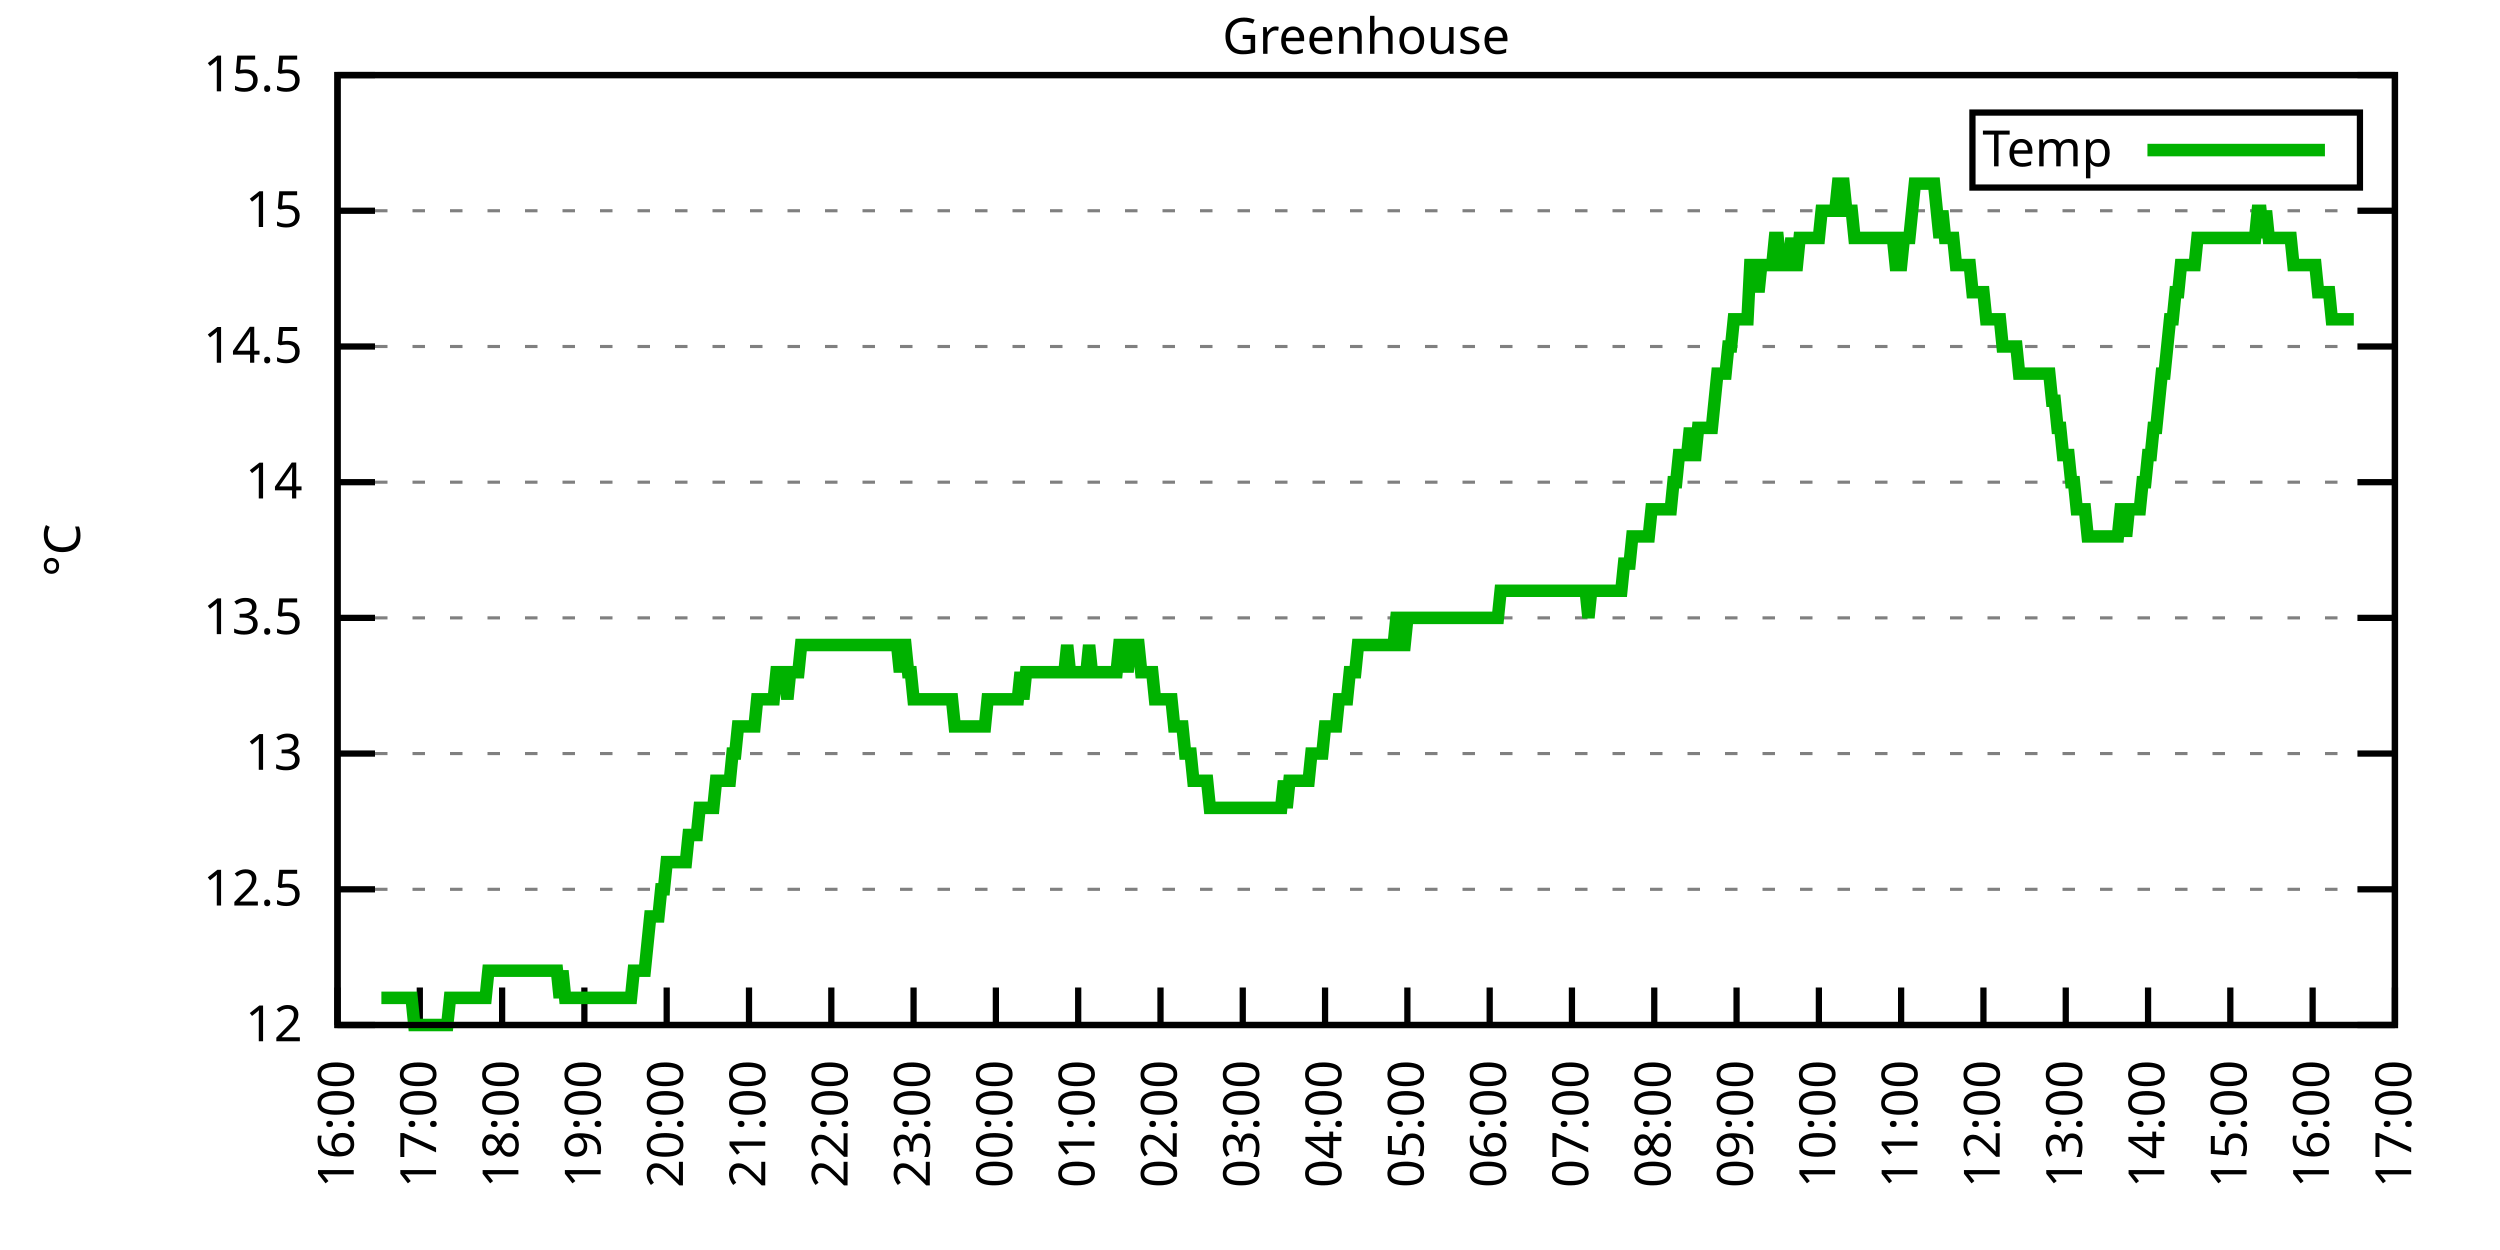
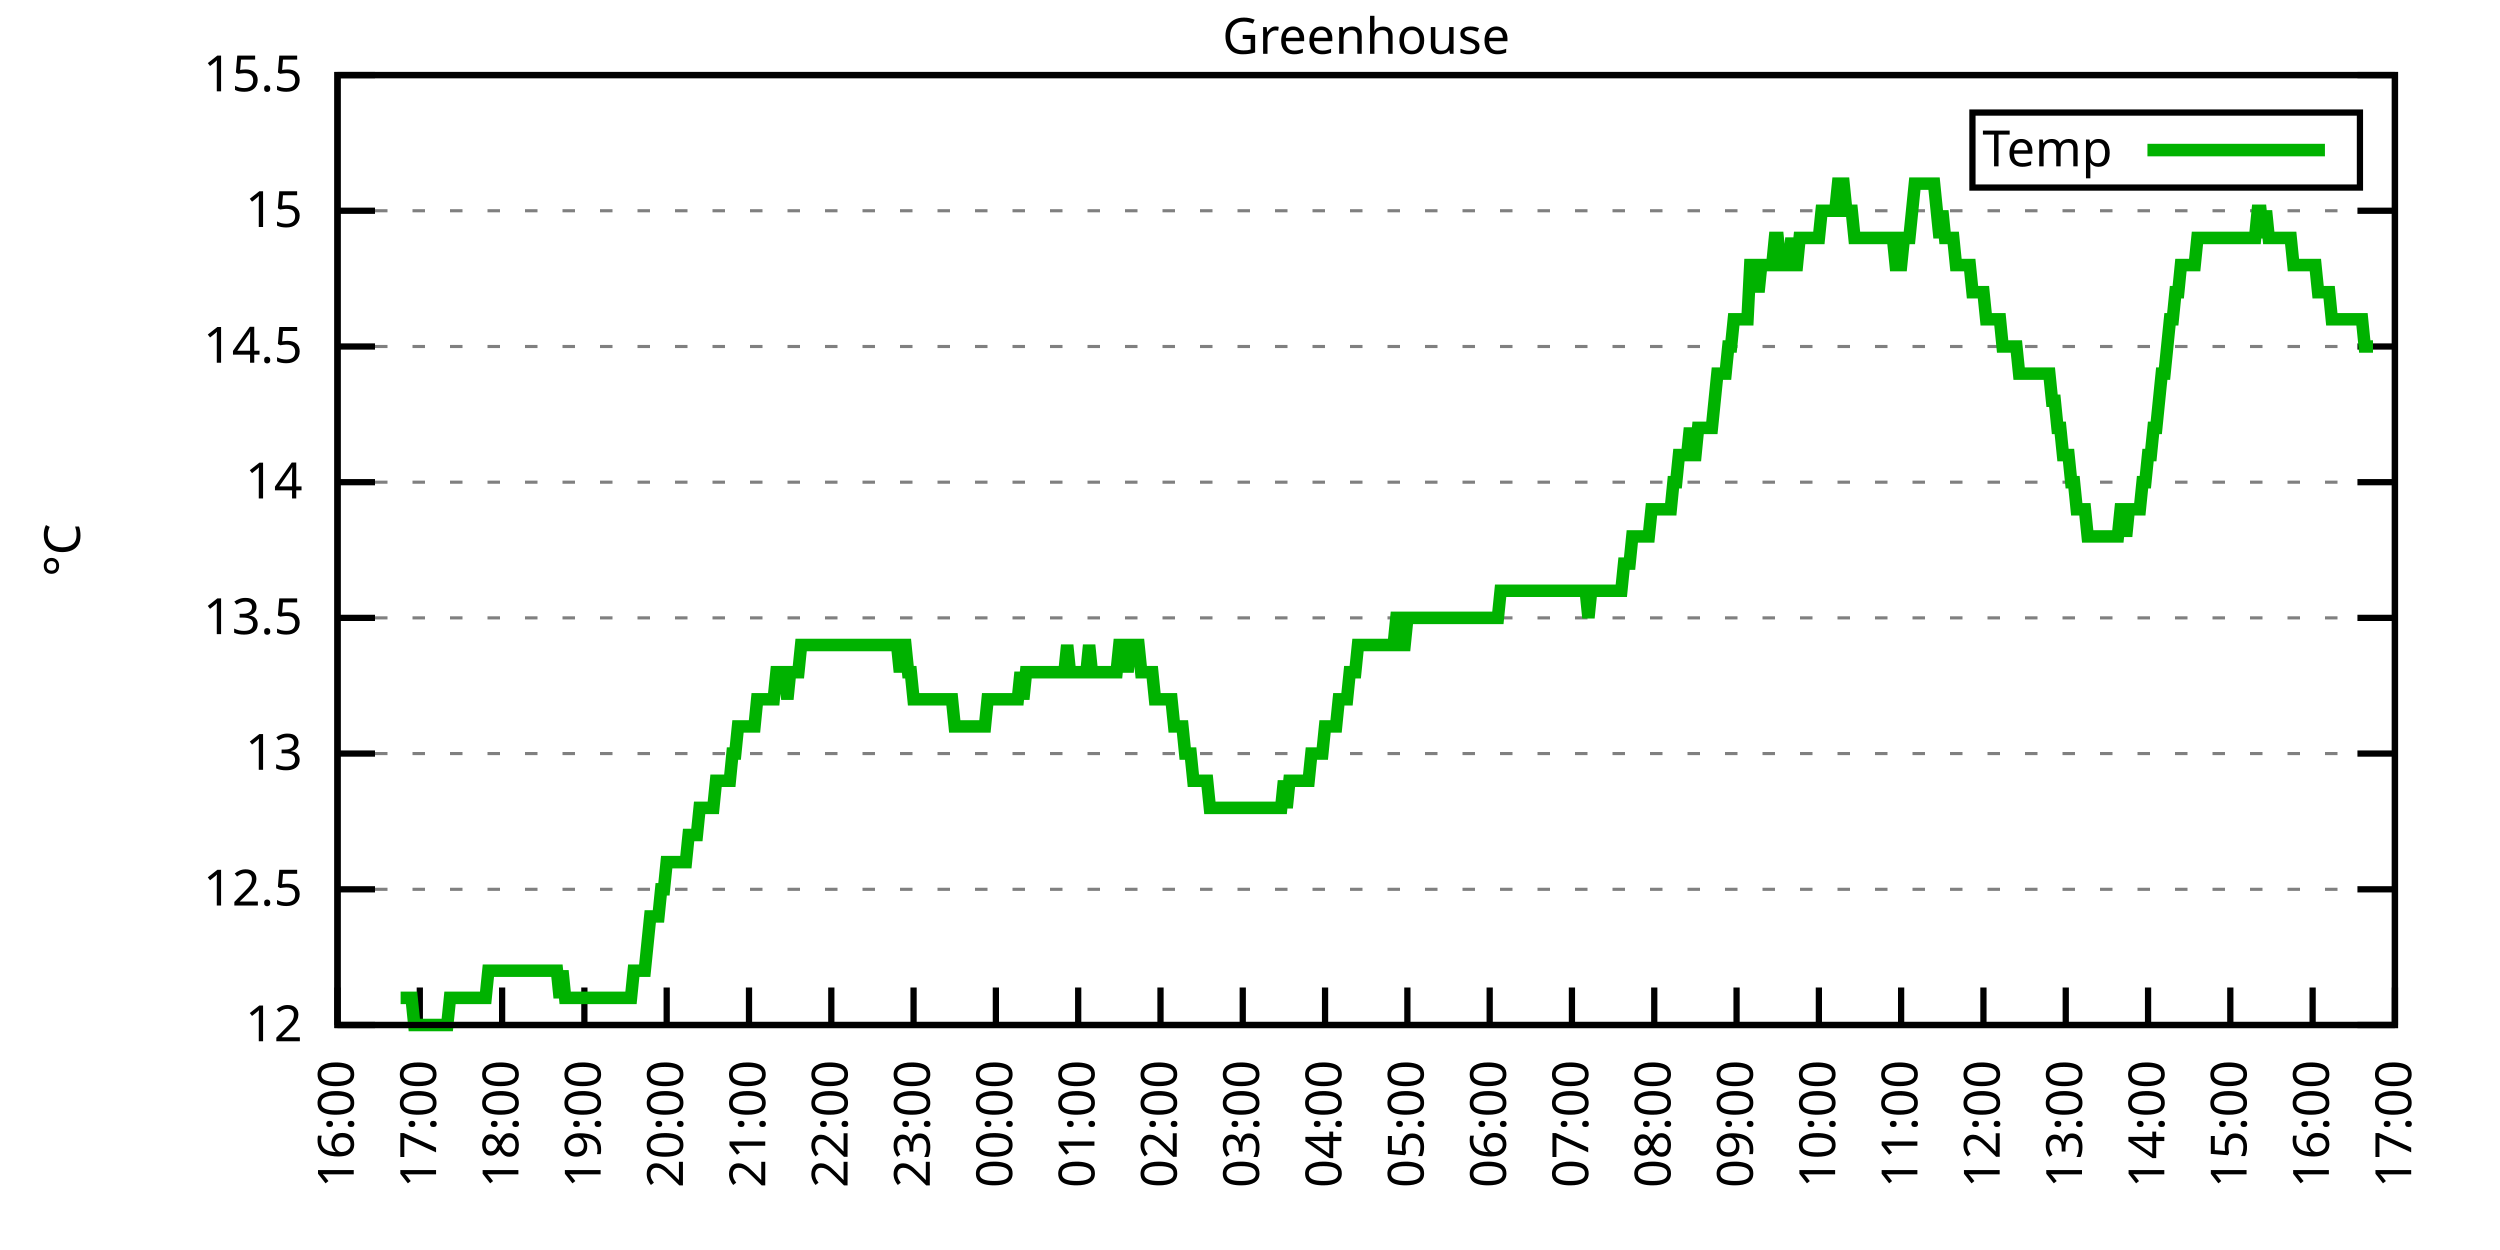
<svg xmlns="http://www.w3.org/2000/svg" xmlns:xlink="http://www.w3.org/1999/xlink" width="400" height="200" viewBox="0 0 400 200">
  <g id="gnuplot_canvas">
    <rect x="0" y="0" width="400" height="200" fill="none" />
    <defs>
      <circle id="gpDot" r="0.5" stroke-width="0.5" stroke="currentColor" />
      <path id="gpPt0" stroke-width="0.333" stroke="currentColor" d="M-1,0 h2 M0,-1 v2" />
      <path id="gpPt1" stroke-width="0.333" stroke="currentColor" d="M-1,-1 L1,1 M1,-1 L-1,1" />
      <path id="gpPt2" stroke-width="0.333" stroke="currentColor" d="M-1,0 L1,0 M0,-1 L0,1 M-1,-1 L1,1 M-1,1 L1,-1" />
      <rect id="gpPt3" stroke-width="0.333" stroke="currentColor" x="-1" y="-1" width="2" height="2" />
      <rect id="gpPt4" stroke-width="0.333" stroke="currentColor" fill="currentColor" x="-1" y="-1" width="2" height="2" />
      <circle id="gpPt5" stroke-width="0.333" stroke="currentColor" cx="0" cy="0" r="1" />
      <use xlink:href="#gpPt5" id="gpPt6" fill="currentColor" stroke="none" />
      <path id="gpPt7" stroke-width="0.333" stroke="currentColor" d="M0,-1.33 L-1.33,0.67 L1.33,0.67 z" />
      <use xlink:href="#gpPt7" id="gpPt8" fill="currentColor" stroke="none" />
      <use xlink:href="#gpPt7" id="gpPt9" stroke="currentColor" transform="rotate(180)" />
      <use xlink:href="#gpPt9" id="gpPt10" fill="currentColor" stroke="none" />
      <use xlink:href="#gpPt3" id="gpPt11" stroke="currentColor" transform="rotate(45)" />
      <use xlink:href="#gpPt11" id="gpPt12" fill="currentColor" stroke="none" />
      <path id="gpPt13" stroke-width="0.333" stroke="currentColor" d="M0,1.330 L1.265,0.411 L0.782,-1.067 L-0.782,-1.076 L-1.265,0.411 z" />
      <use xlink:href="#gpPt13" id="gpPt14" fill="currentColor" stroke="none" />
      <filter id="textbox" filterUnits="objectBoundingBox" x="0" y="0" height="1" width="1">
        <feFlood flood-color="white" flood-opacity="1" result="bgnd" />
        <feComposite in="SourceGraphic" in2="bgnd" operator="atop" />
      </filter>
      <filter id="greybox" filterUnits="objectBoundingBox" x="0" y="0" height="1" width="1">
        <feFlood flood-color="lightgrey" flood-opacity="1" result="grey" />
        <feComposite in="SourceGraphic" in2="grey" operator="atop" />
      </filter>
    </defs>
    <g fill="none" color="white" stroke="currentColor" stroke-width="1.00" stroke-linecap="butt" stroke-linejoin="miter">
</g>
    <g fill="none" color="black" stroke="currentColor" stroke-width="1.00" stroke-linecap="butt" stroke-linejoin="miter">
      <g stroke="none" shape-rendering="crispEdges">
        <polygon fill="rgb(255, 255, 255)" points="54.00,164.00 383.18,164.00 383.18,12.02 54.00,12.02 " />
      </g>
    </g>
    <g fill="none" color="black" stroke="currentColor" stroke-width="1.00" stroke-linecap="butt" stroke-linejoin="miter">
</g>
    <g fill="none" color="black" stroke="black" stroke-width="0.50" stroke-linecap="butt" stroke-linejoin="miter">
</g>
    <g fill="none" color="gray" stroke="currentColor" stroke-width="0.50" stroke-linecap="butt" stroke-linejoin="miter">
      <path stroke="gray" stroke-dasharray="2,4" class="gridline" d="M54.00,164.00 L383.19,164.00  " />
    </g>
    <g fill="none" color="gray" stroke="gray" stroke-width="1.00" stroke-linecap="butt" stroke-linejoin="miter">
</g>
    <g fill="none" color="black" stroke="currentColor" stroke-width="1.00" stroke-linecap="butt" stroke-linejoin="miter">
      <path stroke="black" d="M54.00,164.00 L60.00,164.00 M383.19,164.00 L377.19,164.00  " />
      <g transform="translate(48.40,166.60)" stroke="none" fill="black" font-family="Sans" font-size="8.00" text-anchor="end">
        <text>
          <tspan font-family="Sans"> 12</tspan>
        </text>
      </g>
    </g>
    <g fill="none" color="black" stroke="currentColor" stroke-width="1.00" stroke-linecap="butt" stroke-linejoin="miter">
</g>
    <g fill="none" color="black" stroke="black" stroke-width="0.50" stroke-linecap="butt" stroke-linejoin="miter">
</g>
    <g fill="none" color="gray" stroke="currentColor" stroke-width="0.50" stroke-linecap="butt" stroke-linejoin="miter">
      <path stroke="gray" stroke-dasharray="2,4" class="gridline" d="M54.00,142.29 L383.19,142.29  " />
    </g>
    <g fill="none" color="gray" stroke="gray" stroke-width="1.00" stroke-linecap="butt" stroke-linejoin="miter">
</g>
    <g fill="none" color="black" stroke="currentColor" stroke-width="1.00" stroke-linecap="butt" stroke-linejoin="miter">
      <path stroke="black" d="M54.00,142.29 L60.00,142.29 M383.19,142.29 L377.19,142.29  " />
      <g transform="translate(48.40,144.89)" stroke="none" fill="black" font-family="Sans" font-size="8.00" text-anchor="end">
        <text>
          <tspan font-family="Sans"> 12.5</tspan>
        </text>
      </g>
    </g>
    <g fill="none" color="black" stroke="currentColor" stroke-width="1.00" stroke-linecap="butt" stroke-linejoin="miter">
</g>
    <g fill="none" color="black" stroke="black" stroke-width="0.50" stroke-linecap="butt" stroke-linejoin="miter">
</g>
    <g fill="none" color="gray" stroke="currentColor" stroke-width="0.50" stroke-linecap="butt" stroke-linejoin="miter">
      <path stroke="gray" stroke-dasharray="2,4" class="gridline" d="M54.00,120.57 L383.19,120.57  " />
    </g>
    <g fill="none" color="gray" stroke="gray" stroke-width="1.00" stroke-linecap="butt" stroke-linejoin="miter">
</g>
    <g fill="none" color="black" stroke="currentColor" stroke-width="1.00" stroke-linecap="butt" stroke-linejoin="miter">
      <path stroke="black" d="M54.00,120.57 L60.00,120.57 M383.19,120.57 L377.19,120.57  " />
      <g transform="translate(48.40,123.17)" stroke="none" fill="black" font-family="Sans" font-size="8.00" text-anchor="end">
        <text>
          <tspan font-family="Sans"> 13</tspan>
        </text>
      </g>
    </g>
    <g fill="none" color="black" stroke="currentColor" stroke-width="1.00" stroke-linecap="butt" stroke-linejoin="miter">
</g>
    <g fill="none" color="black" stroke="black" stroke-width="0.50" stroke-linecap="butt" stroke-linejoin="miter">
</g>
    <g fill="none" color="gray" stroke="currentColor" stroke-width="0.50" stroke-linecap="butt" stroke-linejoin="miter">
      <path stroke="gray" stroke-dasharray="2,4" class="gridline" d="M54.00,98.86 L383.19,98.86  " />
    </g>
    <g fill="none" color="gray" stroke="gray" stroke-width="1.00" stroke-linecap="butt" stroke-linejoin="miter">
</g>
    <g fill="none" color="black" stroke="currentColor" stroke-width="1.00" stroke-linecap="butt" stroke-linejoin="miter">
      <path stroke="black" d="M54.00,98.86 L60.00,98.86 M383.19,98.86 L377.19,98.86  " />
      <g transform="translate(48.40,101.46)" stroke="none" fill="black" font-family="Sans" font-size="8.00" text-anchor="end">
        <text>
          <tspan font-family="Sans"> 13.5</tspan>
        </text>
      </g>
    </g>
    <g fill="none" color="black" stroke="currentColor" stroke-width="1.00" stroke-linecap="butt" stroke-linejoin="miter">
</g>
    <g fill="none" color="black" stroke="black" stroke-width="0.50" stroke-linecap="butt" stroke-linejoin="miter">
</g>
    <g fill="none" color="gray" stroke="currentColor" stroke-width="0.50" stroke-linecap="butt" stroke-linejoin="miter">
      <path stroke="gray" stroke-dasharray="2,4" class="gridline" d="M54.00,77.15 L383.19,77.15  " />
    </g>
    <g fill="none" color="gray" stroke="gray" stroke-width="1.00" stroke-linecap="butt" stroke-linejoin="miter">
</g>
    <g fill="none" color="black" stroke="currentColor" stroke-width="1.00" stroke-linecap="butt" stroke-linejoin="miter">
      <path stroke="black" d="M54.00,77.15 L60.00,77.15 M383.19,77.15 L377.19,77.15  " />
      <g transform="translate(48.40,79.75)" stroke="none" fill="black" font-family="Sans" font-size="8.00" text-anchor="end">
        <text>
          <tspan font-family="Sans"> 14</tspan>
        </text>
      </g>
    </g>
    <g fill="none" color="black" stroke="currentColor" stroke-width="1.00" stroke-linecap="butt" stroke-linejoin="miter">
</g>
    <g fill="none" color="black" stroke="black" stroke-width="0.50" stroke-linecap="butt" stroke-linejoin="miter">
</g>
    <g fill="none" color="gray" stroke="currentColor" stroke-width="0.50" stroke-linecap="butt" stroke-linejoin="miter">
      <path stroke="gray" stroke-dasharray="2,4" class="gridline" d="M54.00,55.44 L383.19,55.44  " />
    </g>
    <g fill="none" color="gray" stroke="gray" stroke-width="1.00" stroke-linecap="butt" stroke-linejoin="miter">
</g>
    <g fill="none" color="black" stroke="currentColor" stroke-width="1.00" stroke-linecap="butt" stroke-linejoin="miter">
      <path stroke="black" d="M54.00,55.44 L60.00,55.44 M383.19,55.44 L377.19,55.44  " />
      <g transform="translate(48.40,58.04)" stroke="none" fill="black" font-family="Sans" font-size="8.00" text-anchor="end">
        <text>
          <tspan font-family="Sans"> 14.5</tspan>
        </text>
      </g>
    </g>
    <g fill="none" color="black" stroke="currentColor" stroke-width="1.00" stroke-linecap="butt" stroke-linejoin="miter">
</g>
    <g fill="none" color="black" stroke="black" stroke-width="0.50" stroke-linecap="butt" stroke-linejoin="miter">
</g>
    <g fill="none" color="gray" stroke="currentColor" stroke-width="0.50" stroke-linecap="butt" stroke-linejoin="miter">
      <path stroke="gray" stroke-dasharray="2,4" class="gridline" d="M54.00,33.72 L383.19,33.72  " />
    </g>
    <g fill="none" color="gray" stroke="gray" stroke-width="1.00" stroke-linecap="butt" stroke-linejoin="miter">
</g>
    <g fill="none" color="black" stroke="currentColor" stroke-width="1.00" stroke-linecap="butt" stroke-linejoin="miter">
      <path stroke="black" d="M54.00,33.72 L60.00,33.72 M383.19,33.72 L377.19,33.72  " />
      <g transform="translate(48.40,36.32)" stroke="none" fill="black" font-family="Sans" font-size="8.00" text-anchor="end">
        <text>
          <tspan font-family="Sans"> 15</tspan>
        </text>
      </g>
    </g>
    <g fill="none" color="black" stroke="currentColor" stroke-width="1.00" stroke-linecap="butt" stroke-linejoin="miter">
</g>
    <g fill="none" color="black" stroke="black" stroke-width="0.50" stroke-linecap="butt" stroke-linejoin="miter">
</g>
    <g fill="none" color="gray" stroke="currentColor" stroke-width="0.50" stroke-linecap="butt" stroke-linejoin="miter">
      <path stroke="gray" stroke-dasharray="2,4" class="gridline" d="M54.00,12.01 L383.19,12.01  " />
    </g>
    <g fill="none" color="gray" stroke="gray" stroke-width="1.00" stroke-linecap="butt" stroke-linejoin="miter">
</g>
    <g fill="none" color="black" stroke="currentColor" stroke-width="1.00" stroke-linecap="butt" stroke-linejoin="miter">
      <path stroke="black" d="M54.00,12.01 L60.00,12.01 M383.19,12.01 L377.19,12.01  " />
      <g transform="translate(48.40,14.61)" stroke="none" fill="black" font-family="Sans" font-size="8.00" text-anchor="end">
        <text>
          <tspan font-family="Sans"> 15.5</tspan>
        </text>
      </g>
    </g>
    <g fill="none" color="black" stroke="currentColor" stroke-width="1.00" stroke-linecap="butt" stroke-linejoin="miter">
      <path stroke="black" d="M54.00,164.00 L54.00,158.00  " />
      <g transform="translate(56.60,169.60) rotate(270.00)" stroke="none" fill="black" font-family="Sans" font-size="8.00" text-anchor="end">
        <text>
          <tspan font-family="Sans">16:00</tspan>
        </text>
      </g>
    </g>
    <g fill="none" color="black" stroke="currentColor" stroke-width="1.00" stroke-linecap="butt" stroke-linejoin="miter">
      <path stroke="black" d="M67.17,164.00 L67.17,158.00  " />
      <g transform="translate(69.77,169.60) rotate(270.00)" stroke="none" fill="black" font-family="Sans" font-size="8.00" text-anchor="end">
        <text>
          <tspan font-family="Sans">17:00</tspan>
        </text>
      </g>
    </g>
    <g fill="none" color="black" stroke="currentColor" stroke-width="1.00" stroke-linecap="butt" stroke-linejoin="miter">
      <path stroke="black" d="M80.34,164.00 L80.34,158.00  " />
      <g transform="translate(82.94,169.60) rotate(270.00)" stroke="none" fill="black" font-family="Sans" font-size="8.00" text-anchor="end">
        <text>
          <tspan font-family="Sans">18:00</tspan>
        </text>
      </g>
    </g>
    <g fill="none" color="black" stroke="currentColor" stroke-width="1.00" stroke-linecap="butt" stroke-linejoin="miter">
      <path stroke="black" d="M93.50,164.00 L93.50,158.00  " />
      <g transform="translate(96.10,169.60) rotate(270.00)" stroke="none" fill="black" font-family="Sans" font-size="8.00" text-anchor="end">
        <text>
          <tspan font-family="Sans">19:00</tspan>
        </text>
      </g>
    </g>
    <g fill="none" color="black" stroke="currentColor" stroke-width="1.00" stroke-linecap="butt" stroke-linejoin="miter">
      <path stroke="black" d="M106.67,164.00 L106.67,158.00  " />
      <g transform="translate(109.27,169.60) rotate(270.00)" stroke="none" fill="black" font-family="Sans" font-size="8.00" text-anchor="end">
        <text>
          <tspan font-family="Sans">20:00</tspan>
        </text>
      </g>
    </g>
    <g fill="none" color="black" stroke="currentColor" stroke-width="1.00" stroke-linecap="butt" stroke-linejoin="miter">
      <path stroke="black" d="M119.84,164.00 L119.84,158.00  " />
      <g transform="translate(122.44,169.60) rotate(270.00)" stroke="none" fill="black" font-family="Sans" font-size="8.00" text-anchor="end">
        <text>
          <tspan font-family="Sans">21:00</tspan>
        </text>
      </g>
    </g>
    <g fill="none" color="black" stroke="currentColor" stroke-width="1.00" stroke-linecap="butt" stroke-linejoin="miter">
      <path stroke="black" d="M133.01,164.00 L133.01,158.00  " />
      <g transform="translate(135.61,169.60) rotate(270.00)" stroke="none" fill="black" font-family="Sans" font-size="8.00" text-anchor="end">
        <text>
          <tspan font-family="Sans">22:00</tspan>
        </text>
      </g>
    </g>
    <g fill="none" color="black" stroke="currentColor" stroke-width="1.00" stroke-linecap="butt" stroke-linejoin="miter">
      <path stroke="black" d="M146.17,164.00 L146.17,158.00  " />
      <g transform="translate(148.77,169.60) rotate(270.00)" stroke="none" fill="black" font-family="Sans" font-size="8.00" text-anchor="end">
        <text>
          <tspan font-family="Sans">23:00</tspan>
        </text>
      </g>
    </g>
    <g fill="none" color="black" stroke="currentColor" stroke-width="1.00" stroke-linecap="butt" stroke-linejoin="miter">
      <path stroke="black" d="M159.34,164.00 L159.34,158.00  " />
      <g transform="translate(161.94,169.60) rotate(270.00)" stroke="none" fill="black" font-family="Sans" font-size="8.00" text-anchor="end">
        <text>
          <tspan font-family="Sans">00:00</tspan>
        </text>
      </g>
    </g>
    <g fill="none" color="black" stroke="currentColor" stroke-width="1.00" stroke-linecap="butt" stroke-linejoin="miter">
      <path stroke="black" d="M172.51,164.00 L172.51,158.00  " />
      <g transform="translate(175.11,169.60) rotate(270.00)" stroke="none" fill="black" font-family="Sans" font-size="8.00" text-anchor="end">
        <text>
          <tspan font-family="Sans">01:00</tspan>
        </text>
      </g>
    </g>
    <g fill="none" color="black" stroke="currentColor" stroke-width="1.00" stroke-linecap="butt" stroke-linejoin="miter">
      <path stroke="black" d="M185.68,164.00 L185.68,158.00  " />
      <g transform="translate(188.28,169.60) rotate(270.00)" stroke="none" fill="black" font-family="Sans" font-size="8.00" text-anchor="end">
        <text>
          <tspan font-family="Sans">02:00</tspan>
        </text>
      </g>
    </g>
    <g fill="none" color="black" stroke="currentColor" stroke-width="1.00" stroke-linecap="butt" stroke-linejoin="miter">
      <path stroke="black" d="M198.84,164.00 L198.84,158.00  " />
      <g transform="translate(201.44,169.60) rotate(270.00)" stroke="none" fill="black" font-family="Sans" font-size="8.00" text-anchor="end">
        <text>
          <tspan font-family="Sans">03:00</tspan>
        </text>
      </g>
    </g>
    <g fill="none" color="black" stroke="currentColor" stroke-width="1.00" stroke-linecap="butt" stroke-linejoin="miter">
      <path stroke="black" d="M212.01,164.00 L212.01,158.00  " />
      <g transform="translate(214.61,169.60) rotate(270.00)" stroke="none" fill="black" font-family="Sans" font-size="8.00" text-anchor="end">
        <text>
          <tspan font-family="Sans">04:00</tspan>
        </text>
      </g>
    </g>
    <g fill="none" color="black" stroke="currentColor" stroke-width="1.00" stroke-linecap="butt" stroke-linejoin="miter">
      <path stroke="black" d="M225.18,164.00 L225.18,158.00  " />
      <g transform="translate(227.78,169.60) rotate(270.00)" stroke="none" fill="black" font-family="Sans" font-size="8.00" text-anchor="end">
        <text>
          <tspan font-family="Sans">05:00</tspan>
        </text>
      </g>
    </g>
    <g fill="none" color="black" stroke="currentColor" stroke-width="1.00" stroke-linecap="butt" stroke-linejoin="miter">
      <path stroke="black" d="M238.35,164.00 L238.35,158.00  " />
      <g transform="translate(240.95,169.60) rotate(270.00)" stroke="none" fill="black" font-family="Sans" font-size="8.00" text-anchor="end">
        <text>
          <tspan font-family="Sans">06:00</tspan>
        </text>
      </g>
    </g>
    <g fill="none" color="black" stroke="currentColor" stroke-width="1.00" stroke-linecap="butt" stroke-linejoin="miter">
      <path stroke="black" d="M251.51,164.00 L251.51,158.00  " />
      <g transform="translate(254.11,169.60) rotate(270.00)" stroke="none" fill="black" font-family="Sans" font-size="8.00" text-anchor="end">
        <text>
          <tspan font-family="Sans">07:00</tspan>
        </text>
      </g>
    </g>
    <g fill="none" color="black" stroke="currentColor" stroke-width="1.00" stroke-linecap="butt" stroke-linejoin="miter">
      <path stroke="black" d="M264.68,164.00 L264.68,158.00  " />
      <g transform="translate(267.28,169.60) rotate(270.00)" stroke="none" fill="black" font-family="Sans" font-size="8.00" text-anchor="end">
        <text>
          <tspan font-family="Sans">08:00</tspan>
        </text>
      </g>
    </g>
    <g fill="none" color="black" stroke="currentColor" stroke-width="1.00" stroke-linecap="butt" stroke-linejoin="miter">
      <path stroke="black" d="M277.85,164.00 L277.85,158.00  " />
      <g transform="translate(280.45,169.60) rotate(270.00)" stroke="none" fill="black" font-family="Sans" font-size="8.00" text-anchor="end">
        <text>
          <tspan font-family="Sans">09:00</tspan>
        </text>
      </g>
    </g>
    <g fill="none" color="black" stroke="currentColor" stroke-width="1.00" stroke-linecap="butt" stroke-linejoin="miter">
      <path stroke="black" d="M291.02,164.00 L291.02,158.00  " />
      <g transform="translate(293.62,169.60) rotate(270.00)" stroke="none" fill="black" font-family="Sans" font-size="8.00" text-anchor="end">
        <text>
          <tspan font-family="Sans">10:00</tspan>
        </text>
      </g>
    </g>
    <g fill="none" color="black" stroke="currentColor" stroke-width="1.00" stroke-linecap="butt" stroke-linejoin="miter">
      <path stroke="black" d="M304.18,164.00 L304.18,158.00  " />
      <g transform="translate(306.78,169.60) rotate(270.00)" stroke="none" fill="black" font-family="Sans" font-size="8.00" text-anchor="end">
        <text>
          <tspan font-family="Sans">11:00</tspan>
        </text>
      </g>
    </g>
    <g fill="none" color="black" stroke="currentColor" stroke-width="1.00" stroke-linecap="butt" stroke-linejoin="miter">
      <path stroke="black" d="M317.35,164.00 L317.35,158.00  " />
      <g transform="translate(319.95,169.60) rotate(270.00)" stroke="none" fill="black" font-family="Sans" font-size="8.00" text-anchor="end">
        <text>
          <tspan font-family="Sans">12:00</tspan>
        </text>
      </g>
    </g>
    <g fill="none" color="black" stroke="currentColor" stroke-width="1.00" stroke-linecap="butt" stroke-linejoin="miter">
      <path stroke="black" d="M330.52,164.00 L330.52,158.00  " />
      <g transform="translate(333.12,169.60) rotate(270.00)" stroke="none" fill="black" font-family="Sans" font-size="8.00" text-anchor="end">
        <text>
          <tspan font-family="Sans">13:00</tspan>
        </text>
      </g>
    </g>
    <g fill="none" color="black" stroke="currentColor" stroke-width="1.00" stroke-linecap="butt" stroke-linejoin="miter">
      <path stroke="black" d="M343.69,164.00 L343.69,158.00  " />
      <g transform="translate(346.29,169.60) rotate(270.00)" stroke="none" fill="black" font-family="Sans" font-size="8.00" text-anchor="end">
        <text>
          <tspan font-family="Sans">14:00</tspan>
        </text>
      </g>
    </g>
    <g fill="none" color="black" stroke="currentColor" stroke-width="1.00" stroke-linecap="butt" stroke-linejoin="miter">
      <path stroke="black" d="M356.85,164.00 L356.85,158.00  " />
      <g transform="translate(359.45,169.60) rotate(270.00)" stroke="none" fill="black" font-family="Sans" font-size="8.00" text-anchor="end">
        <text>
          <tspan font-family="Sans">15:00</tspan>
        </text>
      </g>
    </g>
    <g fill="none" color="black" stroke="currentColor" stroke-width="1.00" stroke-linecap="butt" stroke-linejoin="miter">
      <path stroke="black" d="M370.02,164.00 L370.02,158.00  " />
      <g transform="translate(372.62,169.60) rotate(270.00)" stroke="none" fill="black" font-family="Sans" font-size="8.00" text-anchor="end">
        <text>
          <tspan font-family="Sans">16:00</tspan>
        </text>
      </g>
    </g>
    <g fill="none" color="black" stroke="currentColor" stroke-width="1.00" stroke-linecap="butt" stroke-linejoin="miter">
      <path stroke="black" d="M383.19,164.00 L383.19,158.00  " />
      <g transform="translate(385.79,169.60) rotate(270.00)" stroke="none" fill="black" font-family="Sans" font-size="8.00" text-anchor="end">
        <text>
          <tspan font-family="Sans">17:00</tspan>
        </text>
      </g>
    </g>
    <g fill="none" color="black" stroke="currentColor" stroke-width="1.00" stroke-linecap="butt" stroke-linejoin="miter">
</g>
    <g fill="none" color="black" stroke="currentColor" stroke-width="1.00" stroke-linecap="butt" stroke-linejoin="miter">
      <path stroke="black" d="M54.00,12.01 L54.00,164.00 L383.19,164.00 L383.19,12.01 L54.00,12.01 Z  " />
    </g>
    <g fill="none" color="black" stroke="currentColor" stroke-width="1.00" stroke-linecap="butt" stroke-linejoin="miter">
</g>
    <g fill="none" color="black" stroke="currentColor" stroke-width="1.00" stroke-linecap="butt" stroke-linejoin="miter">
      <path stroke="black" d="M315.59,30.01 L315.59,18.01 L377.59,18.01 L377.59,30.01 L315.59,30.01 Z  " />
    </g>
    <g id="Greenhouse_plot_1">
      <g fill="none" color="white" stroke="black" stroke-width="2.00" stroke-linecap="butt" stroke-linejoin="miter">
</g>
      <g fill="none" color="black" stroke="currentColor" stroke-width="2.00" stroke-linecap="butt" stroke-linejoin="miter">
        <g transform="translate(337.99,26.61)" stroke="none" fill="black" font-family="Sans" font-size="8.00" text-anchor="end">
          <text>
            <tspan font-family="Sans">Temp</tspan>
          </text>
        </g>
      </g>
      <g fill="none" color="black" stroke="currentColor" stroke-width="2.00" stroke-linecap="butt" stroke-linejoin="miter">
-         <path stroke="rgb(  0, 178,   0)" d="M343.59,24.01 L371.99,24.01 M61.02,159.66 L61.46,159.66 L61.90,159.66 L62.34,159.66 L62.78,159.66 L63.22,159.66   L63.66,159.66 L64.10,159.66 L64.53,159.66 L64.97,159.66 L65.41,159.66 L65.85,159.66 L66.29,164.00 L66.73,164.00   L67.17,164.00 L67.61,164.00 L68.05,164.00 L68.48,164.00 L68.92,164.00 L69.36,164.00 L69.80,164.00 L70.24,164.00   L70.68,164.00 L71.12,164.00 L71.56,164.00 L72.00,159.66 L72.43,159.66 L72.87,159.66 L73.31,159.66 L73.75,159.66   L74.19,159.66 L74.63,159.66 L75.07,159.66 L75.51,159.66 L75.95,159.66 L76.38,159.66 L76.82,159.66 L77.26,159.66   L77.70,159.66 L78.14,155.31 L78.58,155.31 L79.02,155.31 L79.46,155.31 L79.90,155.31 L80.34,155.31 L80.77,155.31   L81.21,155.31 L81.65,155.31 L82.09,155.31 L82.53,155.31 L82.97,155.31 L83.41,155.31 L83.85,155.31 L84.29,155.31   L84.72,155.31 L85.16,155.31 L85.60,155.31 L86.04,155.31 L86.48,155.31 L86.92,155.31 L87.36,155.31 L87.80,155.31   L88.24,155.31 L88.67,155.31 L89.11,155.31 L89.55,159.66 L89.99,155.31 L90.43,159.66 L90.87,159.66 L91.31,159.66   L91.75,159.66 L92.19,159.66 L92.62,159.66 L93.06,159.66 L93.50,159.66 L93.94,159.66 L94.38,159.66 L94.82,159.66   L95.26,159.66 L95.70,159.66 L96.14,159.66 L96.58,159.66 L97.01,159.66 L97.45,159.66 L97.89,159.66 L98.33,159.66   L98.77,159.66 L99.21,159.66 L99.65,159.66 L100.09,159.66 L100.53,159.66 L100.96,159.66 L101.40,155.31 L101.84,155.31   L102.28,155.31 L102.72,155.31 L103.16,155.31 L103.60,150.97 L104.04,146.63 L104.48,146.63 L104.91,146.63 L105.35,146.63   L105.79,142.29 L106.23,142.29 L106.67,137.94 L107.11,137.94 L107.55,137.94 L107.99,137.94 L108.43,137.94 L108.87,137.94   L109.30,137.94 L109.74,137.94 L110.18,133.60 L110.62,133.60 L111.06,133.60 L111.50,133.60 L111.94,129.26 L112.38,129.26   L112.82,129.26 L113.25,129.26 L113.69,129.26 L114.13,129.26 L114.57,124.92 L115.01,124.92 L115.45,124.92 L115.89,124.92   L116.33,124.92 L116.77,124.92 L117.20,120.57 L117.64,120.57 L118.08,116.23 L118.52,116.23 L118.96,116.23 L119.40,116.23   L119.84,116.23 L120.28,116.23 L120.72,116.23 L121.15,111.89 L121.59,111.89 L122.03,111.89 L122.47,111.89 L122.91,111.89   L123.35,111.89 L123.79,111.89 L124.23,107.55 L124.67,107.55 L125.11,107.55 L125.54,107.55 L125.98,111.89 L126.42,107.55   L126.86,107.55 L127.30,107.55 L127.74,107.55 L128.18,103.20 L128.62,103.20 L129.06,103.20 L129.49,103.20 L129.93,103.20   L130.37,103.20 L130.81,103.20 L131.25,103.20 L131.69,103.20 L132.13,103.20 L132.57,103.20 L133.01,103.20 L133.44,103.20   L133.88,103.20 L134.32,103.20 L134.76,103.20 L135.20,103.20 L135.64,103.20 L136.08,103.20 L136.52,103.20 L136.96,103.20   L137.39,103.20 L137.83,103.20 L138.27,103.20 L138.71,103.20 L139.15,103.20 L139.59,103.20 L140.03,103.20 L140.47,103.20   L140.91,103.20 L141.35,103.20 L141.78,103.20 L142.22,103.20 L142.66,103.20 L143.10,103.20 L143.54,103.20 L143.98,107.55   L144.42,103.20 L144.86,103.20 L145.30,107.55 L145.73,107.55 L146.17,111.89 L146.61,111.89 L147.05,111.89 L147.49,111.89   L147.93,111.89 L148.37,111.89 L148.81,111.89 L149.25,111.89 L149.68,111.89 L150.12,111.89 L150.56,111.89 L151.00,111.89   L151.44,111.89 L151.88,111.89 L152.32,111.89 L152.76,116.23 L153.20,116.23 L153.63,116.23 L154.07,116.23 L154.51,116.23   L154.95,116.23 L155.39,116.23 L155.83,116.23 L156.27,116.23 L156.71,116.23 L157.15,116.23 L157.59,116.23 L158.02,111.89   L158.46,111.89 L158.90,111.89 L159.34,111.89 L159.78,111.89 L160.22,111.89 L160.66,111.89 L161.10,111.89 L161.54,111.89   L161.97,111.89 L162.41,111.89 L162.85,111.89 L163.29,107.55 L163.73,111.89 L164.17,107.55 L164.61,107.55 L165.05,107.55   L165.49,107.55 L165.92,107.55 L166.36,107.55 L166.80,107.55 L167.24,107.55 L167.68,107.55 L168.12,107.55 L168.56,107.55   L169.00,107.55 L169.44,107.55 L169.87,107.55 L170.31,107.55 L170.75,103.20 L171.19,107.55 L171.63,107.55 L172.07,107.55   L172.51,107.55 L172.95,107.55 L173.39,107.55 L173.83,107.55 L174.26,103.20 L174.70,107.55 L175.14,107.55 L175.58,107.55   L176.02,107.55 L176.46,107.55 L176.90,107.55 L177.34,107.55 L177.78,107.55 L178.21,107.55 L178.65,107.55 L179.09,103.20   L179.53,103.20 L179.97,103.20 L180.41,107.55 L180.85,103.20 L181.29,103.20 L181.73,103.20 L182.16,103.20 L182.60,107.55   L183.04,107.55 L183.48,107.55 L183.92,107.55 L184.36,107.55 L184.80,111.89 L185.24,111.89 L185.68,111.89 L186.11,111.89   L186.55,111.89 L186.99,111.89 L187.43,111.89 L187.87,116.23 L188.31,116.23 L188.75,116.23 L189.19,116.23 L189.63,120.57   L190.07,120.57 L190.50,120.57 L190.94,124.92 L191.38,124.92 L191.82,124.92 L192.26,124.92 L192.70,124.92 L193.14,124.92   L193.58,129.26 L194.02,129.26 L194.45,129.26 L194.89,129.26 L195.33,129.26 L195.77,129.26 L196.21,129.26 L196.65,129.26   L197.09,129.26 L197.53,129.26 L197.97,129.26 L198.40,129.26 L198.84,129.26 L199.28,129.26 L199.72,129.26 L200.16,129.26   L200.60,129.26 L201.04,129.26 L201.48,129.26 L201.92,129.26 L202.35,129.26 L202.79,129.26 L203.23,129.26 L203.67,129.26   L204.11,129.26 L204.55,129.26 L204.99,129.26 L205.43,124.92 L205.87,129.26 L206.31,124.92 L206.74,124.92 L207.18,124.92   L207.62,124.92 L208.06,124.92 L208.50,124.92 L208.94,124.92 L209.38,124.92 L209.82,120.57 L210.26,120.57 L210.69,120.57   L211.13,120.57 L211.57,120.57 L212.01,116.23 L212.45,116.23 L212.89,116.23 L213.33,116.23 L213.77,116.23 L214.21,111.89   L214.64,111.89 L215.08,111.89 L215.52,111.89 L215.96,107.55 L216.40,107.55 L216.84,107.55 L217.28,103.20 L217.72,103.20   L218.16,103.20 L218.60,103.20 L219.03,103.20 L219.47,103.20 L219.91,103.20 L220.35,103.20 L220.79,103.20 L221.23,103.20   L221.67,103.20 L222.11,103.20 L222.55,103.20 L222.98,103.20 L223.42,98.86 L223.86,98.86 L224.30,103.20 L224.74,103.20   L225.18,98.86 L225.62,98.86 L226.06,98.86 L226.50,98.86 L226.93,98.86 L227.37,98.86 L227.81,98.86 L228.25,98.86   L228.69,98.86 L229.13,98.86 L229.57,98.86 L230.01,98.86 L230.45,98.86 L230.88,98.86 L231.32,98.86 L231.76,98.86   L232.20,98.86 L232.64,98.86 L233.08,98.86 L233.52,98.86 L233.96,98.86 L234.40,98.86 L234.84,98.86 L235.27,98.86   L235.71,98.86 L236.15,98.86 L236.59,98.86 L237.03,98.86 L237.47,98.86 L237.91,98.86 L238.35,98.86 L238.79,98.86   L239.22,98.86 L239.66,98.86 L240.10,94.52 L240.54,94.52 L240.98,94.52 L241.42,94.52 L241.86,94.52 L242.30,94.52   L242.74,94.52 L243.17,94.52 L243.61,94.52 L244.05,94.52 L244.49,94.52 L244.93,94.52 L245.37,94.52 L245.81,94.52   L246.25,94.52 L246.69,94.52 L247.12,94.52 L247.56,94.52 L248.00,94.52 L248.44,94.52 L248.88,94.52 L249.32,94.52   L249.76,94.52 L250.20,94.52 L250.64,94.52 L251.08,94.52 L251.51,94.52 L251.95,94.52 L252.39,94.52 L252.83,94.52   L253.27,94.52 L253.71,94.52 L254.15,98.86 L254.59,94.52 L255.03,94.52 L255.46,94.52 L255.90,94.52 L256.34,94.52   L256.78,94.52 L257.22,94.52 L257.66,94.52 L258.10,94.52 L258.54,94.52 L258.98,94.52 L259.41,94.52 L259.85,90.18   L260.29,90.18 L260.73,90.18 L261.17,85.83 L261.61,85.83 L262.05,85.83 L262.49,85.83 L262.93,85.83 L263.36,85.83   L263.80,85.83 L264.24,81.49 L264.68,81.49 L265.12,81.49 L265.56,81.49 L266.00,81.49 L266.44,81.49 L266.88,81.49   L267.32,81.49 L267.75,77.15 L268.19,77.15 L268.63,72.81 L269.07,72.81 L269.51,72.81 L269.95,72.81 L270.39,68.46   L270.83,72.81 L271.27,72.81 L271.70,68.46 L272.14,68.46 L272.58,68.46 L273.02,68.46 L273.46,68.46 L273.90,68.46   L274.34,64.12 L274.78,59.78 L275.22,59.78 L275.65,59.78 L276.09,59.78 L276.53,55.44 L276.97,55.44 L277.41,51.09   L277.85,51.09 L278.29,51.09 L278.73,51.09 L279.17,51.09 L279.60,51.09 L280.04,42.41 L280.48,42.41 L280.92,42.41   L281.36,46.75 L281.80,42.41 L282.24,42.41 L282.68,42.41 L283.12,42.41 L283.56,42.41 L283.99,38.07 L284.43,38.07   L284.87,42.41 L285.31,42.41 L285.75,42.41 L286.19,42.41 L286.63,38.07 L287.07,42.41 L287.51,42.41 L287.94,38.07   L288.38,38.07 L288.82,38.07 L289.26,38.07 L289.70,38.07 L290.14,38.07 L290.58,38.07 L291.02,38.07 L291.46,33.72   L291.89,33.72 L292.33,33.72 L292.77,33.72 L293.21,33.72 L293.65,33.72 L294.09,29.38 L294.53,29.38 L294.97,29.38   L295.41,33.72 L295.84,33.72 L296.28,33.72 L296.72,38.07 L297.16,38.07 L297.60,38.07 L298.04,38.07 L298.48,38.07   L298.92,38.07 L299.36,38.07 L299.80,38.07 L300.23,38.07 L300.67,38.07 L301.11,38.07 L301.55,38.07 L301.99,38.07   L302.43,38.07 L302.87,38.07 L303.31,42.41 L303.75,42.41 L304.18,42.41 L304.62,38.07 L305.06,38.07 L305.50,38.07   L305.94,33.72 L306.38,29.38 L306.82,29.38 L307.26,29.38 L307.70,29.38 L308.13,29.38 L308.57,29.38 L309.01,29.38   L309.45,29.38 L309.89,33.72 L310.33,38.07 L310.77,33.72 L311.21,38.07 L311.65,38.07 L312.08,38.07 L312.52,38.07   L312.96,42.41 L313.40,42.41 L313.84,42.41 L314.28,42.41 L314.72,42.41 L315.16,42.41 L315.60,46.75 L316.04,46.75   L316.47,46.75 L316.91,46.75 L317.35,46.75 L317.79,51.09 L318.23,51.09 L318.67,51.09 L319.11,51.09 L319.55,51.09   L319.99,51.09 L320.42,55.44 L320.86,55.44 L321.30,55.44 L321.74,55.44 L322.18,55.44 L322.62,55.44 L323.06,59.78   L323.50,59.78 L323.94,59.78 L324.37,59.78 L324.81,59.78 L325.25,59.78 L325.69,59.78 L326.13,59.78 L326.57,59.78   L327.01,59.78 L327.45,59.78 L327.89,59.78 L328.33,64.12 L328.76,64.12 L329.20,68.46 L329.64,68.46 L330.08,72.81   L330.52,72.81 L330.96,72.81 L331.40,77.15 L331.84,77.15 L332.28,81.49 L332.71,81.49 L333.15,81.49 L333.59,81.49   L334.03,85.83 L334.47,85.83 L334.91,85.83 L335.35,85.83 L335.79,85.83 L336.23,85.83 L336.66,85.83 L337.10,85.83   L337.54,85.83 L337.98,85.83 L338.42,85.83 L338.86,85.83 L339.30,81.49 L339.74,81.49 L340.18,85.83 L340.61,81.49   L341.05,81.49 L341.49,81.49 L341.93,81.49 L342.37,81.49 L342.81,77.15 L343.25,77.15 L343.69,72.81 L344.13,72.81   L344.57,68.46 L345.00,68.46 L345.44,64.12 L345.88,59.78 L346.32,59.78 L346.76,55.44 L347.20,51.09 L347.64,51.09   L348.08,46.75 L348.52,46.75 L348.95,42.41 L349.39,42.41 L349.83,42.41 L350.27,42.41 L350.71,42.41 L351.15,42.41   L351.59,38.07 L352.03,38.07 L352.47,38.07 L352.90,38.07 L353.34,38.07 L353.78,38.07 L354.22,38.07 L354.66,38.07   L355.10,38.07 L355.54,38.07 L355.98,38.07 L356.42,38.07 L356.85,38.07 L357.29,38.07 L357.73,38.07 L358.17,38.07   L358.61,38.07 L359.05,38.07 L359.49,38.07 L359.93,38.07 L360.37,38.07 L360.81,38.07 L361.24,33.72 L361.68,33.72   L362.12,38.07 L362.56,33.72 L363.00,38.07 L363.44,38.07 L363.88,38.07 L364.32,38.07 L364.76,38.07 L365.19,38.07   L365.63,38.07 L366.07,38.07 L366.51,38.07 L366.95,42.41 L367.39,42.41 L367.83,42.41 L368.27,42.41 L368.71,42.41   L369.14,42.41 L369.58,42.41 L370.02,42.41 L370.46,42.41 L370.90,46.75 L371.34,46.75 L371.78,46.75 L372.22,46.75   L372.66,46.75 L373.09,51.09 L373.53,51.09 L373.97,51.09 L374.41,51.09 L374.85,51.09 L375.29,51.09 L375.73,51.09   L376.17,51.09 L376.61,51.09  " />
+         <path stroke="rgb(  0, 178,   0)" d="M343.59,24.01 L371.99,24.01 M64.10,159.66 L64.53,159.66 L64.97,159.66 L65.41,159.66 L65.85,159.66 L66.29,164.00   L66.73,164.00 L67.17,164.00 L67.61,164.00 L68.05,164.00 L68.48,164.00 L68.92,164.00 L69.36,164.00 L69.80,164.00   L70.24,164.00 L70.68,164.00 L71.12,164.00 L71.56,164.00 L72.00,159.66 L72.43,159.66 L72.87,159.66 L73.31,159.66   L73.75,159.66 L74.19,159.66 L74.63,159.66 L75.07,159.66 L75.51,159.66 L75.95,159.66 L76.38,159.66 L76.82,159.66   L77.26,159.66 L77.70,159.66 L78.14,155.31 L78.58,155.31 L79.02,155.31 L79.46,155.31 L79.90,155.31 L80.34,155.31   L80.77,155.31 L81.21,155.31 L81.65,155.31 L82.09,155.31 L82.53,155.31 L82.97,155.31 L83.41,155.31 L83.85,155.31   L84.29,155.31 L84.72,155.31 L85.16,155.31 L85.60,155.31 L86.04,155.31 L86.48,155.31 L86.92,155.31 L87.36,155.31   L87.80,155.31 L88.24,155.31 L88.67,155.31 L89.11,155.31 L89.55,159.66 L89.99,155.31 L90.43,159.66 L90.87,159.66   L91.31,159.66 L91.75,159.66 L92.19,159.66 L92.62,159.66 L93.06,159.66 L93.50,159.66 L93.94,159.66 L94.38,159.66   L94.82,159.66 L95.26,159.66 L95.70,159.66 L96.14,159.66 L96.58,159.66 L97.01,159.66 L97.45,159.66 L97.89,159.66   L98.33,159.66 L98.77,159.66 L99.21,159.66 L99.65,159.66 L100.09,159.66 L100.53,159.66 L100.96,159.66 L101.40,155.31   L101.84,155.31 L102.28,155.31 L102.72,155.31 L103.16,155.31 L103.60,150.97 L104.04,146.63 L104.48,146.63 L104.91,146.63   L105.35,146.63 L105.79,142.29 L106.23,142.29 L106.67,137.94 L107.11,137.94 L107.55,137.94 L107.99,137.94 L108.43,137.94   L108.87,137.94 L109.30,137.94 L109.74,137.94 L110.18,133.60 L110.62,133.60 L111.06,133.60 L111.50,133.60 L111.94,129.26   L112.38,129.26 L112.82,129.26 L113.25,129.26 L113.69,129.26 L114.13,129.26 L114.57,124.92 L115.01,124.92 L115.45,124.92   L115.89,124.92 L116.33,124.92 L116.77,124.92 L117.20,120.57 L117.64,120.57 L118.08,116.23 L118.52,116.23 L118.96,116.23   L119.40,116.23 L119.84,116.23 L120.28,116.23 L120.72,116.23 L121.15,111.89 L121.59,111.89 L122.03,111.89 L122.47,111.89   L122.91,111.89 L123.35,111.89 L123.79,111.89 L124.23,107.55 L124.67,107.55 L125.11,107.55 L125.54,107.55 L125.98,111.89   L126.42,107.55 L126.86,107.55 L127.30,107.55 L127.74,107.55 L128.18,103.20 L128.62,103.20 L129.06,103.20 L129.49,103.20   L129.93,103.20 L130.37,103.20 L130.81,103.20 L131.25,103.20 L131.69,103.20 L132.13,103.20 L132.57,103.20 L133.01,103.20   L133.44,103.20 L133.88,103.20 L134.32,103.20 L134.76,103.20 L135.20,103.20 L135.64,103.20 L136.08,103.20 L136.52,103.20   L136.96,103.20 L137.39,103.20 L137.83,103.20 L138.27,103.20 L138.71,103.20 L139.15,103.20 L139.59,103.20 L140.03,103.20   L140.47,103.20 L140.91,103.20 L141.35,103.20 L141.78,103.20 L142.22,103.20 L142.66,103.20 L143.10,103.20 L143.54,103.20   L143.98,107.55 L144.42,103.20 L144.86,103.20 L145.30,107.55 L145.73,107.55 L146.17,111.89 L146.61,111.89 L147.05,111.89   L147.49,111.89 L147.93,111.89 L148.37,111.89 L148.81,111.89 L149.25,111.89 L149.68,111.89 L150.12,111.89 L150.56,111.89   L151.00,111.89 L151.44,111.89 L151.88,111.89 L152.32,111.89 L152.76,116.23 L153.20,116.23 L153.63,116.23 L154.07,116.23   L154.51,116.23 L154.95,116.23 L155.39,116.23 L155.83,116.23 L156.27,116.23 L156.71,116.23 L157.15,116.23 L157.59,116.23   L158.02,111.89 L158.46,111.89 L158.90,111.89 L159.34,111.89 L159.78,111.89 L160.22,111.89 L160.66,111.89 L161.10,111.89   L161.54,111.89 L161.97,111.89 L162.41,111.89 L162.85,111.89 L163.29,107.55 L163.73,111.89 L164.17,107.55 L164.61,107.55   L165.05,107.55 L165.49,107.55 L165.92,107.55 L166.36,107.55 L166.80,107.55 L167.24,107.55 L167.68,107.55 L168.12,107.55   L168.56,107.55 L169.00,107.55 L169.44,107.55 L169.87,107.55 L170.31,107.55 L170.75,103.20 L171.19,107.55 L171.63,107.55   L172.07,107.55 L172.51,107.55 L172.95,107.55 L173.39,107.55 L173.83,107.55 L174.26,103.20 L174.70,107.55 L175.14,107.55   L175.58,107.55 L176.02,107.55 L176.46,107.55 L176.90,107.55 L177.34,107.55 L177.78,107.55 L178.21,107.55 L178.65,107.55   L179.09,103.20 L179.53,103.20 L179.97,103.20 L180.41,107.55 L180.85,103.20 L181.29,103.20 L181.73,103.20 L182.16,103.20   L182.60,107.55 L183.04,107.55 L183.48,107.55 L183.92,107.55 L184.36,107.55 L184.80,111.89 L185.24,111.89 L185.68,111.89   L186.11,111.89 L186.55,111.89 L186.99,111.89 L187.43,111.89 L187.87,116.23 L188.31,116.23 L188.75,116.23 L189.19,116.23   L189.63,120.57 L190.07,120.57 L190.50,120.57 L190.94,124.92 L191.38,124.92 L191.82,124.92 L192.26,124.92 L192.70,124.92   L193.14,124.92 L193.58,129.26 L194.02,129.26 L194.45,129.26 L194.89,129.26 L195.33,129.26 L195.77,129.26 L196.21,129.26   L196.65,129.26 L197.09,129.26 L197.53,129.26 L197.97,129.26 L198.40,129.26 L198.84,129.26 L199.28,129.26 L199.72,129.26   L200.16,129.26 L200.60,129.26 L201.04,129.26 L201.48,129.26 L201.92,129.26 L202.35,129.26 L202.79,129.26 L203.23,129.26   L203.67,129.26 L204.11,129.26 L204.55,129.26 L204.99,129.26 L205.43,124.92 L205.87,129.26 L206.31,124.92 L206.74,124.92   L207.18,124.92 L207.62,124.92 L208.06,124.92 L208.50,124.92 L208.94,124.92 L209.38,124.92 L209.82,120.57 L210.26,120.57   L210.69,120.57 L211.13,120.57 L211.57,120.57 L212.01,116.23 L212.45,116.23 L212.89,116.23 L213.33,116.23 L213.77,116.23   L214.21,111.89 L214.64,111.89 L215.08,111.89 L215.52,111.89 L215.96,107.55 L216.40,107.55 L216.84,107.55 L217.28,103.20   L217.72,103.20 L218.16,103.20 L218.60,103.20 L219.03,103.20 L219.47,103.20 L219.91,103.20 L220.35,103.20 L220.79,103.20   L221.23,103.20 L221.67,103.20 L222.11,103.20 L222.55,103.20 L222.98,103.20 L223.42,98.86 L223.86,98.86 L224.30,103.20   L224.74,103.20 L225.18,98.86 L225.62,98.86 L226.06,98.86 L226.50,98.86 L226.93,98.86 L227.37,98.86 L227.81,98.86   L228.25,98.86 L228.69,98.86 L229.13,98.86 L229.57,98.86 L230.01,98.86 L230.45,98.86 L230.88,98.86 L231.32,98.86   L231.76,98.86 L232.20,98.86 L232.64,98.86 L233.08,98.86 L233.52,98.86 L233.96,98.86 L234.40,98.86 L234.84,98.86   L235.27,98.86 L235.71,98.86 L236.15,98.86 L236.59,98.86 L237.03,98.86 L237.47,98.86 L237.91,98.86 L238.35,98.86   L238.79,98.86 L239.22,98.86 L239.66,98.86 L240.10,94.52 L240.54,94.52 L240.98,94.52 L241.42,94.52 L241.86,94.52   L242.30,94.52 L242.74,94.52 L243.17,94.52 L243.61,94.52 L244.05,94.52 L244.49,94.52 L244.93,94.52 L245.37,94.52   L245.81,94.52 L246.25,94.52 L246.69,94.52 L247.12,94.52 L247.56,94.52 L248.00,94.52 L248.44,94.52 L248.88,94.52   L249.32,94.52 L249.76,94.52 L250.20,94.52 L250.64,94.52 L251.08,94.52 L251.51,94.52 L251.95,94.52 L252.39,94.52   L252.83,94.52 L253.27,94.52 L253.71,94.52 L254.15,98.86 L254.59,94.52 L255.03,94.52 L255.46,94.52 L255.90,94.52   L256.34,94.52 L256.78,94.52 L257.22,94.52 L257.66,94.52 L258.10,94.52 L258.54,94.52 L258.98,94.52 L259.41,94.52   L259.85,90.18 L260.29,90.18 L260.73,90.18 L261.17,85.83 L261.61,85.83 L262.05,85.83 L262.49,85.83 L262.93,85.83   L263.36,85.83 L263.80,85.83 L264.24,81.49 L264.68,81.49 L265.12,81.49 L265.56,81.49 L266.00,81.49 L266.44,81.49   L266.88,81.49 L267.32,81.49 L267.75,77.15 L268.19,77.15 L268.63,72.81 L269.07,72.81 L269.51,72.81 L269.95,72.81   L270.39,68.46 L270.83,72.81 L271.27,72.81 L271.70,68.46 L272.14,68.46 L272.58,68.46 L273.02,68.46 L273.46,68.46   L273.90,68.46 L274.34,64.12 L274.78,59.78 L275.22,59.78 L275.65,59.78 L276.09,59.78 L276.53,55.44 L276.97,55.44   L277.41,51.09 L277.85,51.09 L278.29,51.09 L278.73,51.09 L279.17,51.09 L279.60,51.09 L280.04,42.41 L280.48,42.41   L280.92,42.41 L281.36,46.75 L281.80,42.41 L282.24,42.41 L282.68,42.41 L283.12,42.41 L283.56,42.41 L283.99,38.07   L284.43,38.07 L284.87,42.41 L285.31,42.41 L285.75,42.41 L286.19,42.41 L286.63,38.07 L287.07,42.41 L287.51,42.41   L287.94,38.07 L288.38,38.07 L288.82,38.07 L289.26,38.07 L289.70,38.07 L290.14,38.07 L290.58,38.07 L291.02,38.07   L291.46,33.72 L291.89,33.72 L292.33,33.72 L292.77,33.72 L293.21,33.72 L293.65,33.72 L294.09,29.38 L294.53,29.38   L294.97,29.38 L295.41,33.72 L295.84,33.72 L296.28,33.72 L296.72,38.07 L297.16,38.07 L297.60,38.07 L298.04,38.07   L298.48,38.07 L298.92,38.07 L299.36,38.07 L299.80,38.07 L300.23,38.07 L300.67,38.07 L301.11,38.07 L301.55,38.07   L301.99,38.07 L302.43,38.07 L302.87,38.07 L303.31,42.41 L303.75,42.41 L304.18,42.41 L304.62,38.07 L305.06,38.07   L305.50,38.07 L305.94,33.72 L306.38,29.38 L306.82,29.38 L307.26,29.38 L307.70,29.38 L308.13,29.38 L308.57,29.38   L309.01,29.38 L309.45,29.38 L309.89,33.72 L310.33,38.07 L310.77,33.72 L311.21,38.07 L311.65,38.07 L312.08,38.07   L312.52,38.07 L312.96,42.41 L313.40,42.41 L313.84,42.41 L314.28,42.41 L314.72,42.41 L315.16,42.41 L315.60,46.75   L316.04,46.75 L316.47,46.75 L316.91,46.75 L317.35,46.75 L317.79,51.09 L318.23,51.09 L318.67,51.09 L319.11,51.09   L319.55,51.09 L319.99,51.09 L320.42,55.44 L320.86,55.44 L321.30,55.44 L321.74,55.44 L322.18,55.44 L322.62,55.44   L323.06,59.78 L323.50,59.78 L323.94,59.78 L324.37,59.78 L324.81,59.78 L325.25,59.78 L325.69,59.78 L326.13,59.78   L326.57,59.78 L327.01,59.78 L327.45,59.78 L327.89,59.78 L328.33,64.12 L328.76,64.12 L329.20,68.46 L329.64,68.46   L330.08,72.81 L330.52,72.81 L330.96,72.81 L331.40,77.15 L331.84,77.15 L332.28,81.49 L332.71,81.49 L333.15,81.49   L333.59,81.49 L334.03,85.83 L334.47,85.83 L334.91,85.83 L335.35,85.83 L335.79,85.83 L336.23,85.83 L336.66,85.83   L337.10,85.83 L337.54,85.83 L337.98,85.83 L338.42,85.83 L338.86,85.83 L339.30,81.49 L339.74,81.49 L340.18,85.83   L340.61,81.49 L341.05,81.49 L341.49,81.49 L341.93,81.49 L342.37,81.49 L342.81,77.15 L343.25,77.15 L343.69,72.81   L344.13,72.81 L344.57,68.46 L345.00,68.46 L345.44,64.12 L345.88,59.78 L346.32,59.78 L346.76,55.44 L347.20,51.09   L347.64,51.09 L348.08,46.75 L348.52,46.75 L348.95,42.41 L349.39,42.41 L349.83,42.41 L350.27,42.41 L350.71,42.41   L351.15,42.41 L351.59,38.07 L352.03,38.07 L352.47,38.07 L352.90,38.07 L353.34,38.07 L353.78,38.07 L354.22,38.07   L354.66,38.07 L355.10,38.07 L355.54,38.07 L355.98,38.07 L356.42,38.07 L356.85,38.07 L357.29,38.07 L357.73,38.07   L358.17,38.07 L358.61,38.07 L359.05,38.07 L359.49,38.07 L359.93,38.07 L360.37,38.07 L360.81,38.07 L361.24,33.72   L361.68,33.72 L362.12,38.07 L362.56,33.72 L363.00,38.07 L363.44,38.07 L363.88,38.07 L364.32,38.07 L364.76,38.07   L365.19,38.07 L365.63,38.07 L366.07,38.07 L366.51,38.07 L366.95,42.41 L367.39,42.41 L367.83,42.41 L368.27,42.41   L368.71,42.41 L369.14,42.41 L369.58,42.41 L370.02,42.41 L370.46,42.41 L370.90,46.75 L371.34,46.75 L371.78,46.75   L372.22,46.75 L372.66,46.75 L373.09,51.09 L373.53,51.09 L373.97,51.09 L374.41,51.09 L374.85,51.09 L375.29,51.09   L375.73,51.09 L376.17,51.09 L376.61,51.09 L377.05,51.09 L377.48,51.09 L377.92,51.09 L378.36,55.44 L378.80,55.44   L379.24,55.44 L379.68,55.44  " />
      </g>
    </g>
    <g fill="none" color="black" stroke="currentColor" stroke-width="2.00" stroke-linecap="butt" stroke-linejoin="miter">
</g>
    <g fill="none" color="black" stroke="black" stroke-width="1.00" stroke-linecap="butt" stroke-linejoin="miter">
</g>
    <g fill="none" color="black" stroke="currentColor" stroke-width="1.00" stroke-linecap="butt" stroke-linejoin="miter">
      <path stroke="black" d="M54.00,12.01 L54.00,164.00 L383.19,164.00 L383.19,12.01 L54.00,12.01 Z  " />
      <g transform="translate(12.80,88.01) rotate(270.00)" stroke="none" fill="black" font-family="Sans" font-size="8.00" text-anchor="middle">
        <text>
          <tspan font-family="Sans">°C</tspan>
        </text>
      </g>
    </g>
    <g fill="none" color="black" stroke="currentColor" stroke-width="1.00" stroke-linecap="butt" stroke-linejoin="miter">
</g>
    <g fill="none" color="black" stroke="currentColor" stroke-width="1.00" stroke-linecap="butt" stroke-linejoin="miter">
      <g transform="translate(218.59,8.61)" stroke="none" fill="black" font-family="Sans" font-size="8.00" text-anchor="middle">
        <text>
          <tspan font-family="Sans">Greenhouse</tspan>
        </text>
      </g>
    </g>
    <g fill="none" color="black" stroke="currentColor" stroke-width="1.00" stroke-linecap="butt" stroke-linejoin="miter">
</g>
  </g>
</svg>
